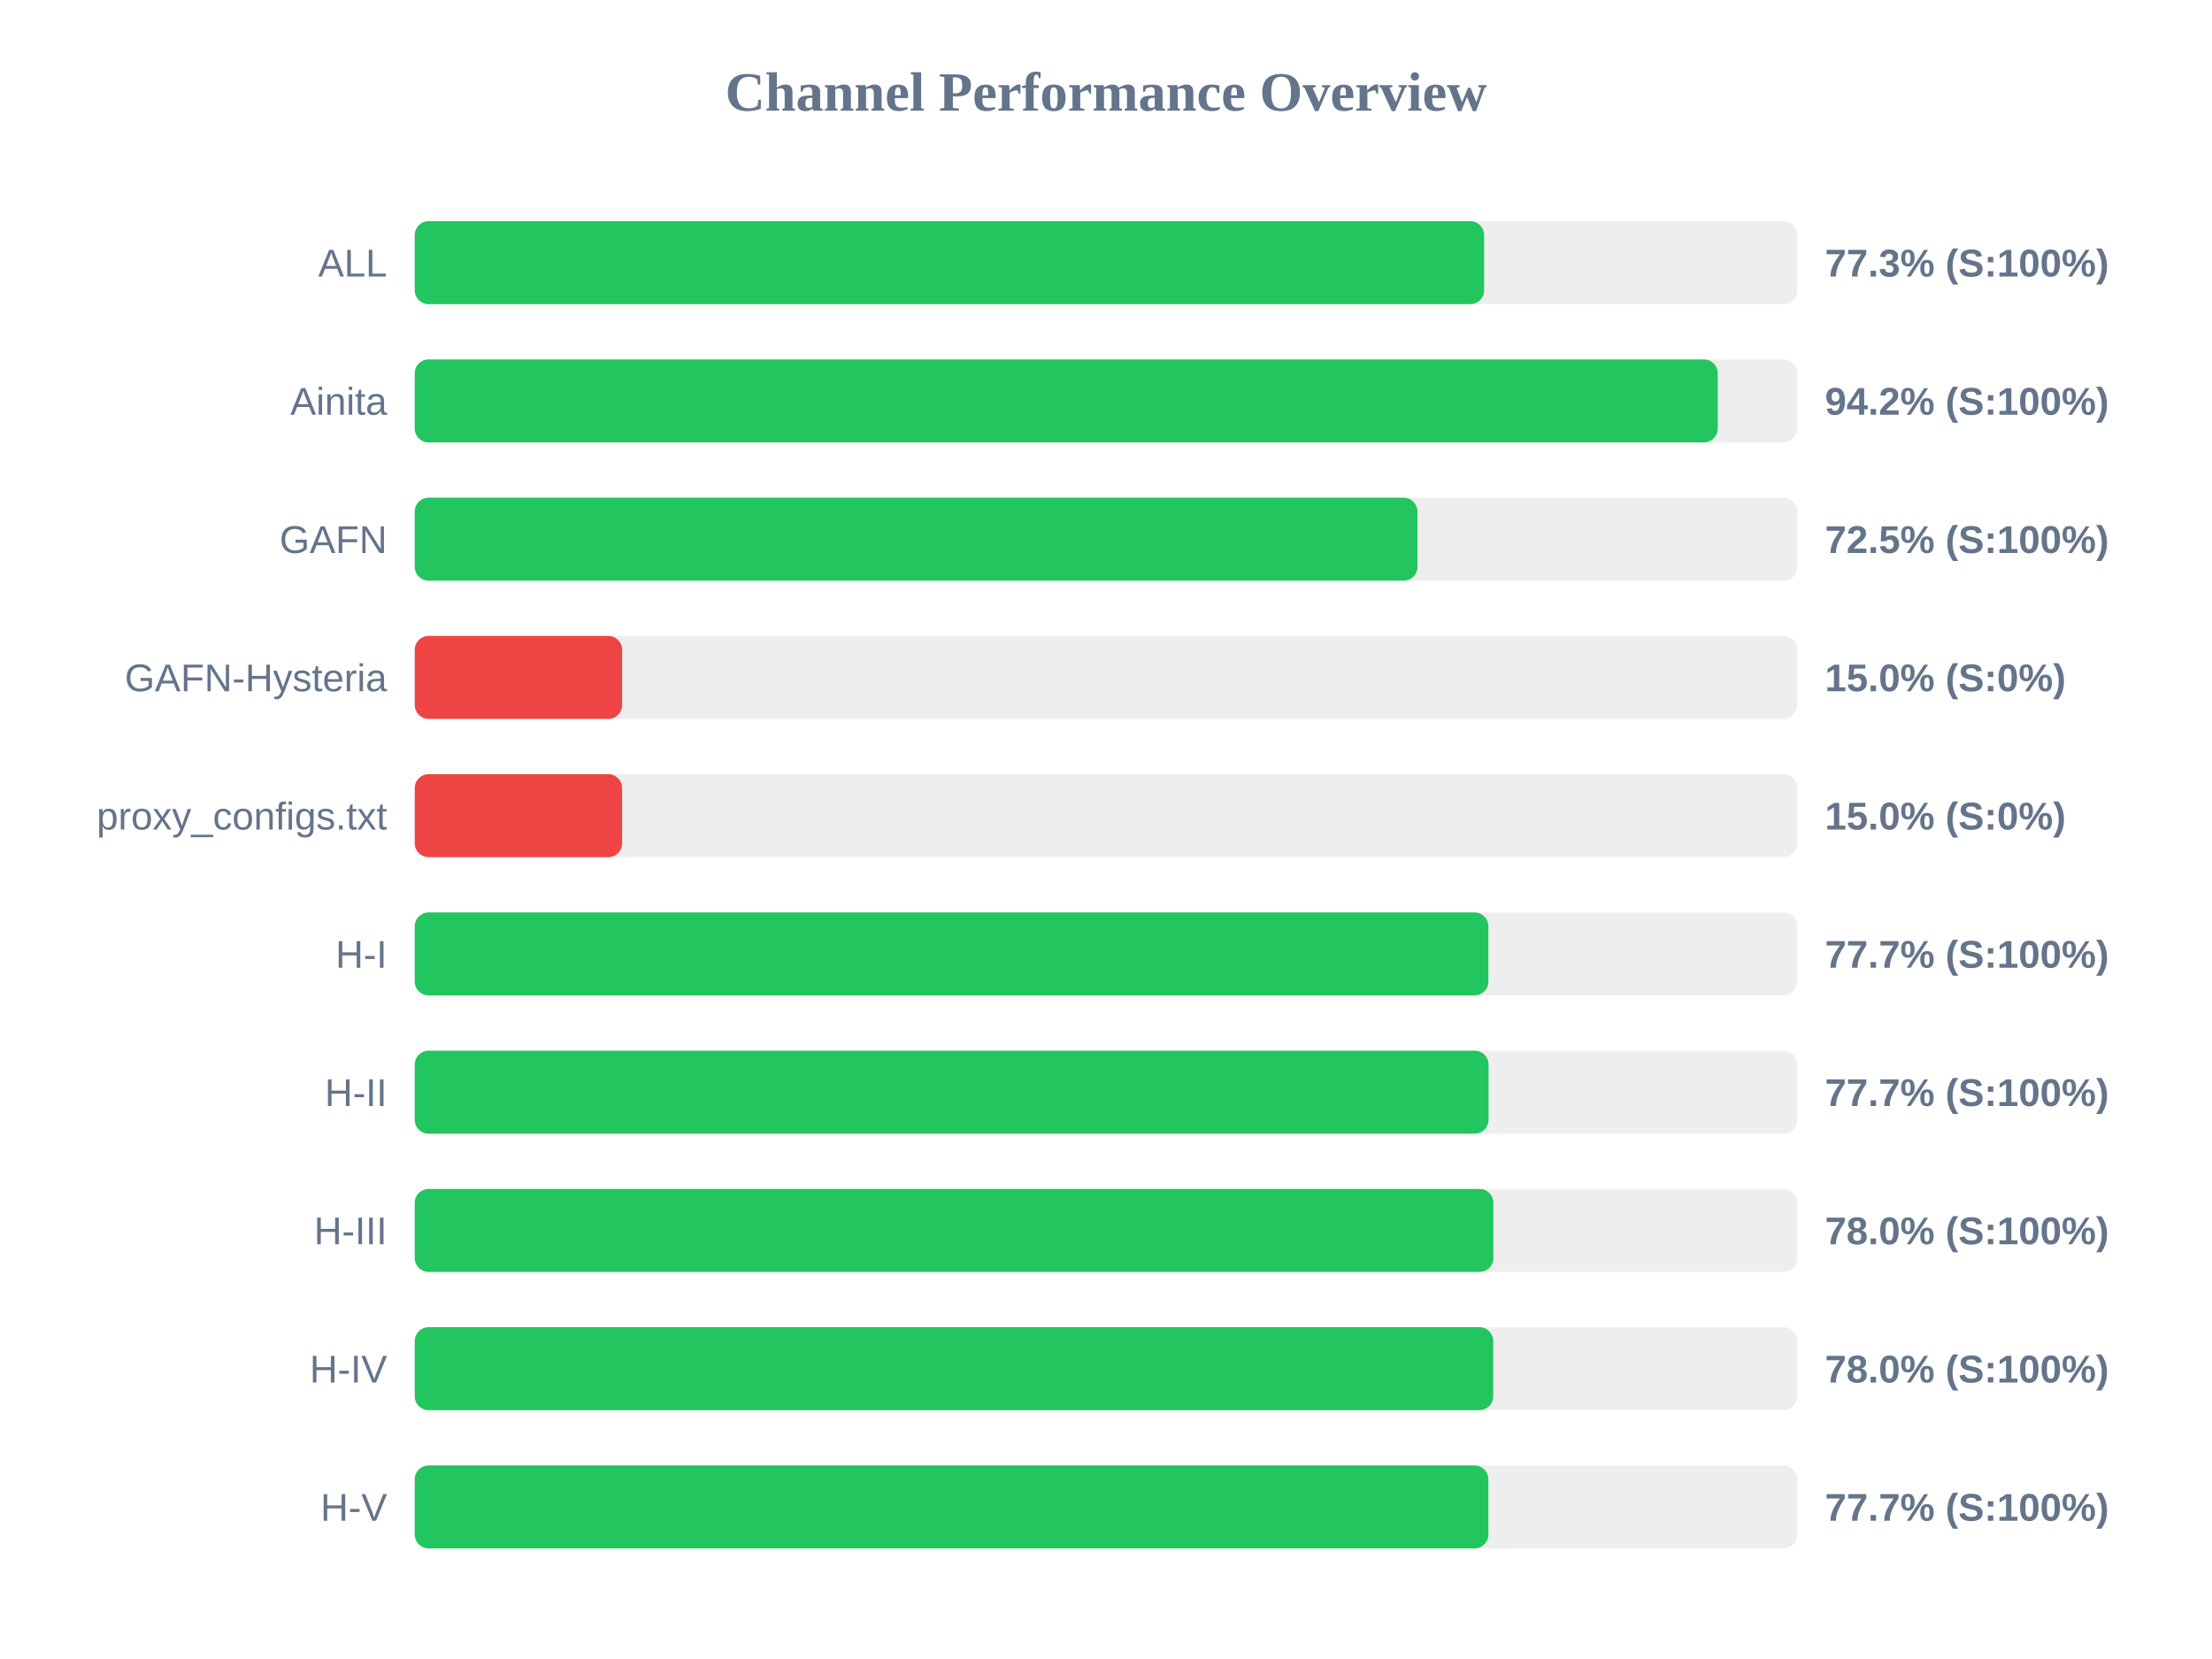
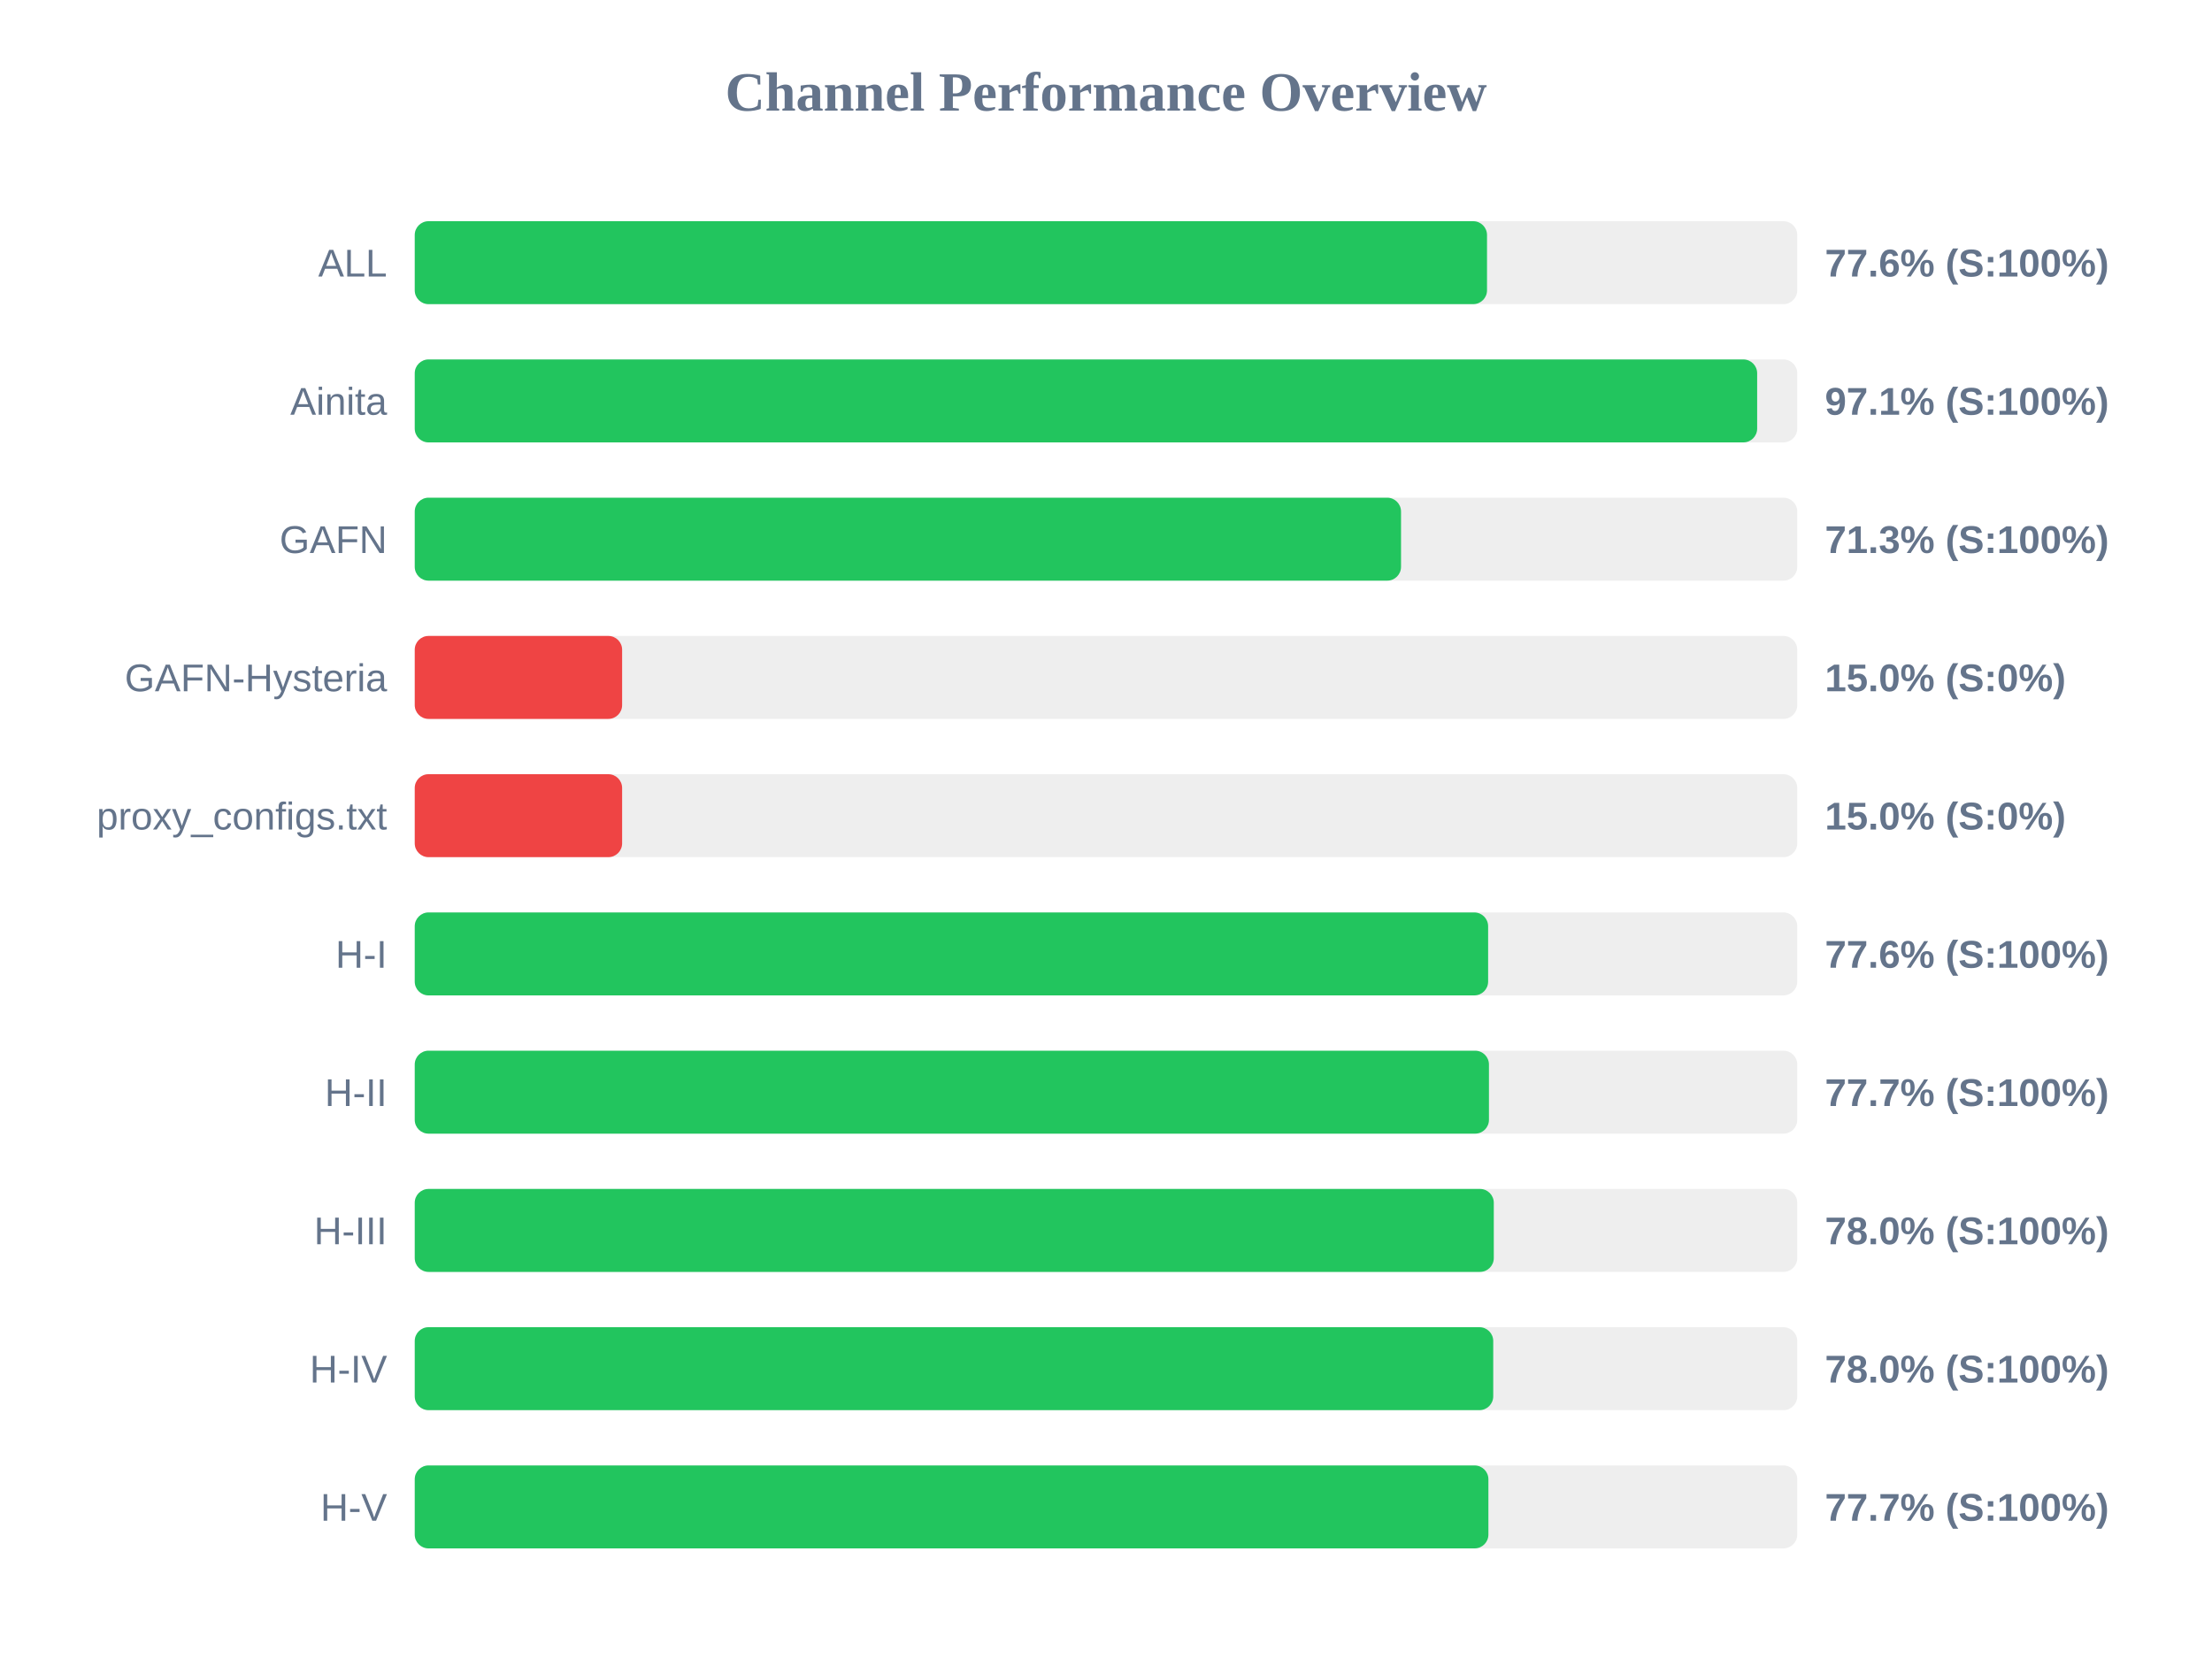
<svg xmlns="http://www.w3.org/2000/svg" width="800" height="600" version="1.1">
  <style>
        .row { font: 14px Arial; fill: #64748b; }
        .score { font: bold 14px Arial; fill: #64748b; }
    </style>
  <text x="400" y="40" text-anchor="middle" font-size="20px" font-weight="bold" fill="#64748b">Channel Performance Overview</text>
  <rect x="150" y="80" width="500" height="30" fill="#eee" rx="5" />
-   <rect x="150" y="80" width="386.75" height="30" fill="#22c55e" rx="5" />
+   <rect x="150" y="80" width="387.8" height="30" fill="#22c55e" rx="5" />
  <text x="140" y="100" text-anchor="end" class="row">ALL</text>
-   <text x="660" y="100" text-anchor="start" class="score">77.3% (S:100%)</text>
+   <text x="660" y="100" text-anchor="start" class="score">77.6% (S:100%)</text>
  <rect x="150" y="130" width="500" height="30" fill="#eee" rx="5" />
-   <rect x="150" y="130" width="471.25" height="30" fill="#22c55e" rx="5" />
+   <rect x="150" y="130" width="485.5" height="30" fill="#22c55e" rx="5" />
  <text x="140" y="150" text-anchor="end" class="row">Ainita</text>
-   <text x="660" y="150" text-anchor="start" class="score">94.2% (S:100%)</text>
+   <text x="660" y="150" text-anchor="start" class="score">97.1% (S:100%)</text>
  <rect x="150" y="180" width="500" height="30" fill="#eee" rx="5" />
-   <rect x="150" y="180" width="362.65" height="30" fill="#22c55e" rx="5" />
+   <rect x="150" y="180" width="356.7" height="30" fill="#22c55e" rx="5" />
  <text x="140" y="200" text-anchor="end" class="row">GAFN</text>
-   <text x="660" y="200" text-anchor="start" class="score">72.5% (S:100%)</text>
+   <text x="660" y="200" text-anchor="start" class="score">71.3% (S:100%)</text>
  <rect x="150" y="230" width="500" height="30" fill="#eee" rx="5" />
  <rect x="150" y="230" width="75.0" height="30" fill="#ef4444" rx="5" />
  <text x="140" y="250" text-anchor="end" class="row">GAFN-Hysteria</text>
  <text x="660" y="250" text-anchor="start" class="score">15.0% (S:0%)</text>
  <rect x="150" y="280" width="500" height="30" fill="#eee" rx="5" />
  <rect x="150" y="280" width="75.0" height="30" fill="#ef4444" rx="5" />
  <text x="140" y="300" text-anchor="end" class="row">proxy_configs.txt</text>
  <text x="660" y="300" text-anchor="start" class="score">15.0% (S:0%)</text>
  <rect x="150" y="330" width="500" height="30" fill="#eee" rx="5" />
-   <rect x="150" y="330" width="388.3" height="30" fill="#22c55e" rx="5" />
+   <rect x="150" y="330" width="388.2" height="30" fill="#22c55e" rx="5" />
  <text x="140" y="350" text-anchor="end" class="row">H-I</text>
-   <text x="660" y="350" text-anchor="start" class="score">77.7% (S:100%)</text>
+   <text x="660" y="350" text-anchor="start" class="score">77.6% (S:100%)</text>
  <rect x="150" y="380" width="500" height="30" fill="#eee" rx="5" />
-   <rect x="150" y="380" width="388.35" height="30" fill="#22c55e" rx="5" />
+   <rect x="150" y="380" width="388.5" height="30" fill="#22c55e" rx="5" />
  <text x="140" y="400" text-anchor="end" class="row">H-II</text>
  <text x="660" y="400" text-anchor="start" class="score">77.7% (S:100%)</text>
  <rect x="150" y="430" width="500" height="30" fill="#eee" rx="5" />
-   <rect x="150" y="430" width="390.1" height="30" fill="#22c55e" rx="5" />
+   <rect x="150" y="430" width="390.25" height="30" fill="#22c55e" rx="5" />
  <text x="140" y="450" text-anchor="end" class="row">H-III</text>
  <text x="660" y="450" text-anchor="start" class="score">78.0% (S:100%)</text>
  <rect x="150" y="480" width="500" height="30" fill="#eee" rx="5" />
  <rect x="150" y="480" width="390.05" height="30" fill="#22c55e" rx="5" />
  <text x="140" y="500" text-anchor="end" class="row">H-IV</text>
  <text x="660" y="500" text-anchor="start" class="score">78.0% (S:100%)</text>
  <rect x="150" y="530" width="500" height="30" fill="#eee" rx="5" />
  <rect x="150" y="530" width="388.3" height="30" fill="#22c55e" rx="5" />
  <text x="140" y="550" text-anchor="end" class="row">H-V</text>
  <text x="660" y="550" text-anchor="start" class="score">77.7% (S:100%)</text>
</svg>
